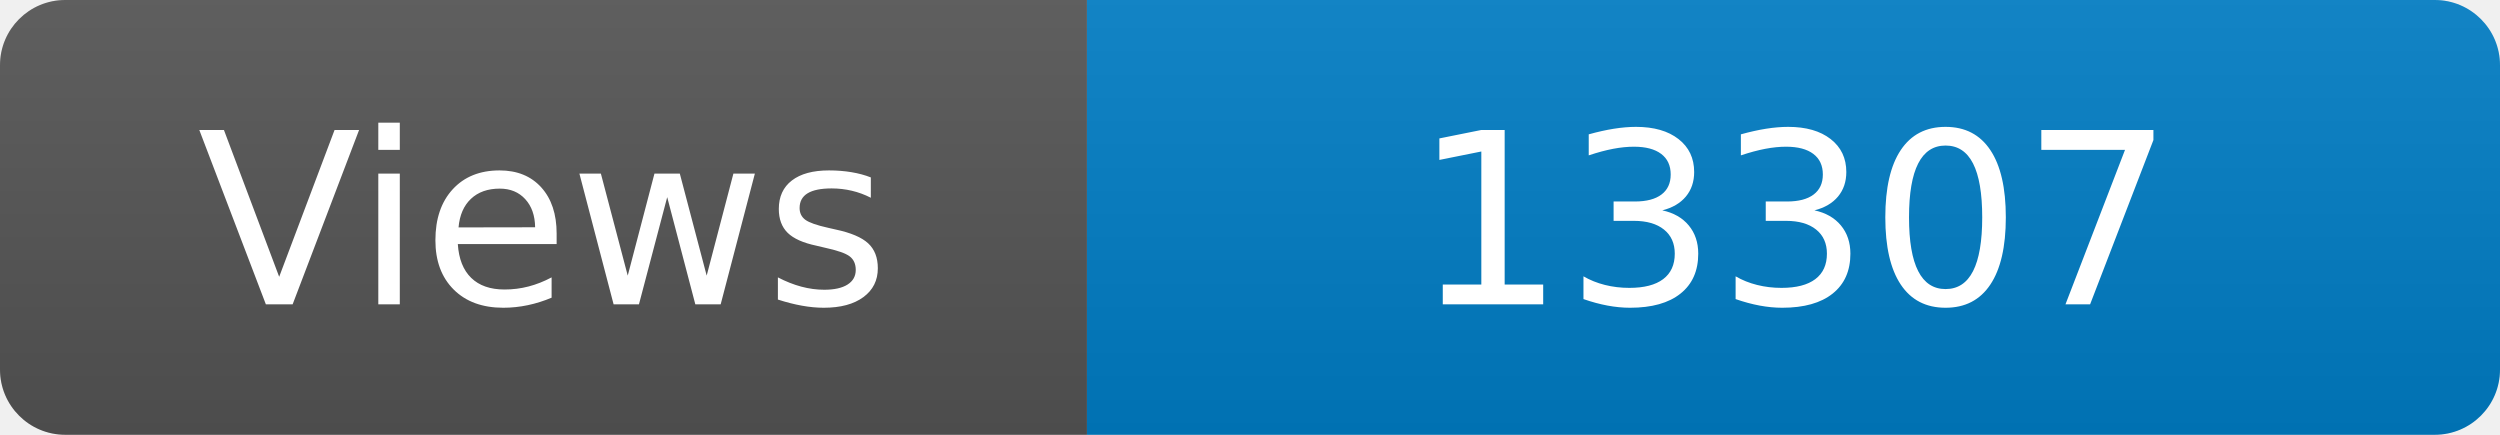
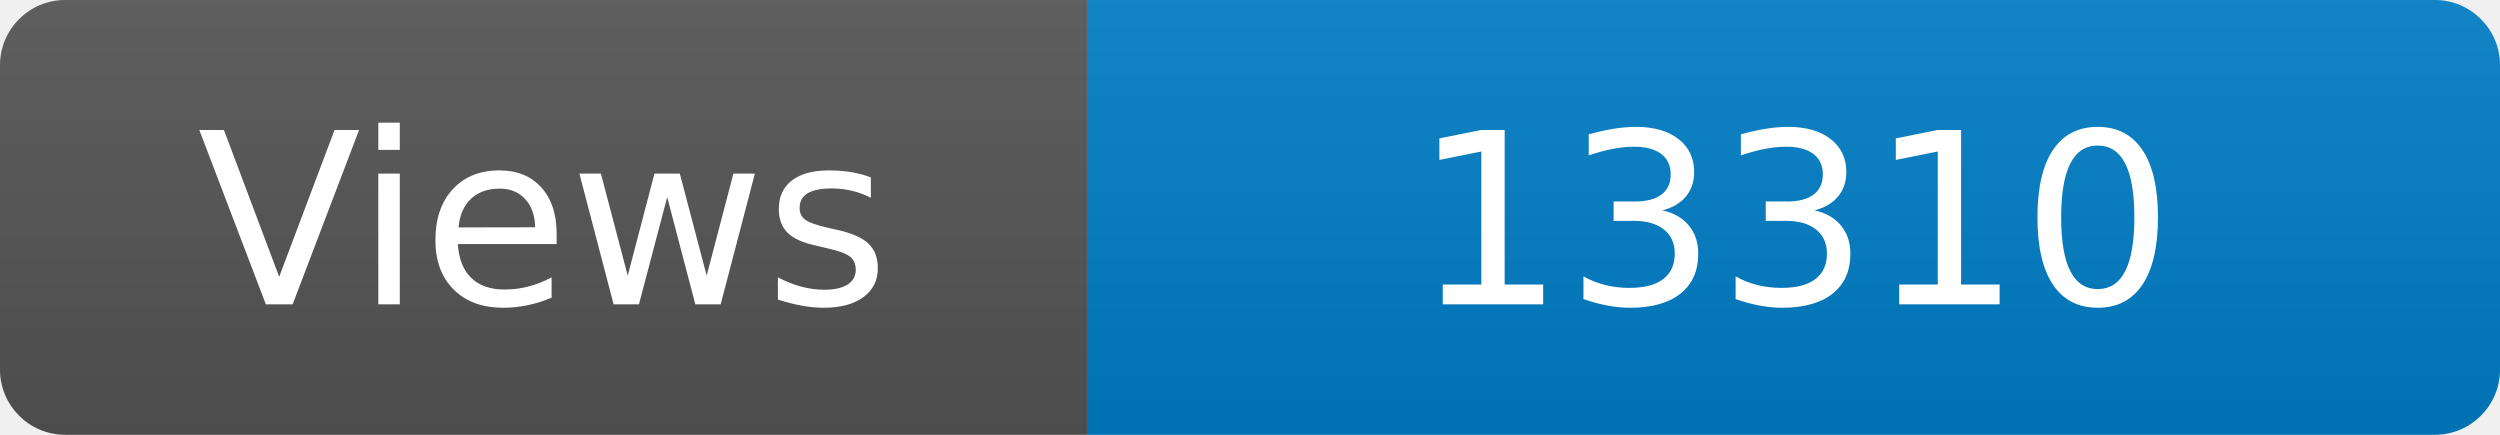
<svg xmlns="http://www.w3.org/2000/svg" width="115" height="20" role="img" aria-label="Maintained?: yes">
  <linearGradient id="s" x2="0" y2="100%">
    <stop offset="0" stop-color="#bbb" stop-opacity=".1" />
    <stop offset="1" stop-opacity=".1" />
  </linearGradient>
  <clipPath id="r">
    <rect width="115" height="20" rx="3" fill="#fff" />
  </clipPath>
  <g clip-path="url(#r)">
    <rect width="50" height="20" fill="#555" />
    <rect x="50" width="160" height="20" fill="#007ec6" />
    <rect width="115" height="20" fill="url(#s)" />
  </g>
  <g fill="#fff" text-anchor="middle" font-family="Verdana,Geneva,DejaVu Sans,sans-serif" font-size="110">
    <text x="250" y="140" transform="scale(.1)" fill="#fff">Views</text>
-     <text x="825" y="140" transform="scale(.1)" fill="#fff">13307</text>
+     <text x="825" y="140" transform="scale(.1)" fill="#fff">13310</text>
  </g>
</svg>
